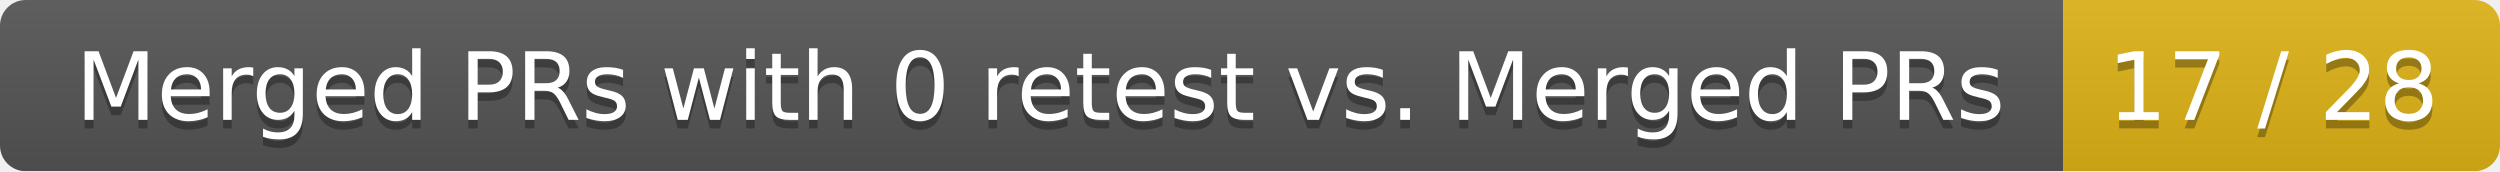
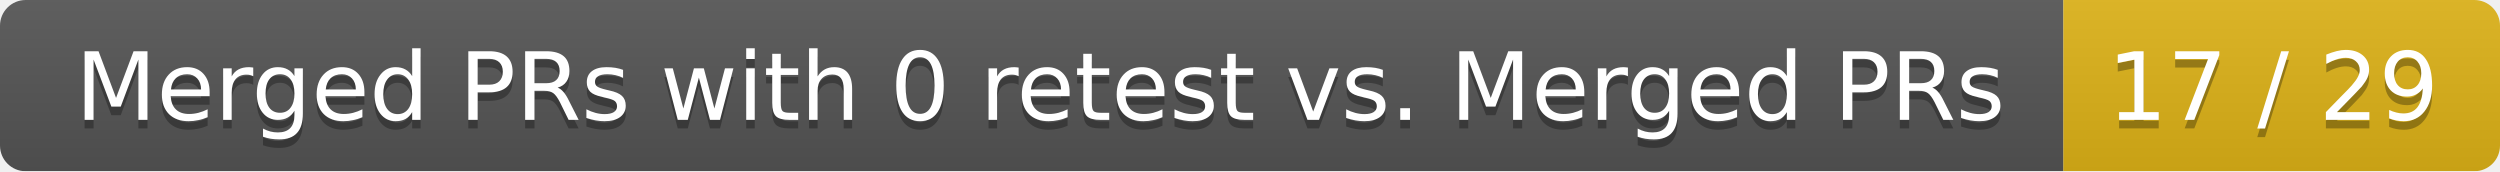
<svg xmlns="http://www.w3.org/2000/svg" width="292" height="20">
  <linearGradient id="smooth" x2="0" y2="100%">
    <stop offset="0" stop-color="#bbb" stop-opacity=".1" />
    <stop offset="1" stop-opacity=".1" />
  </linearGradient>
  <mask id="round">
    <rect width="292" height="20" rx="3" fill="#fff" />
  </mask>
  <g mask="url(#round)">
    <rect width="241" height="20" fill="#555" />
    <rect x="241" width="51" height="20" fill="#dfb317" />
    <rect width="292" height="20" fill="url(#smooth)" />
  </g>
  <g fill="#fff" text-anchor="middle" font-family="DejaVu Sans,Verdana,Geneva,sans-serif" font-size="11">
    <text x="121.5" y="15" fill="#010101" fill-opacity=".3">Merged PRs with 0 retest vs. Merged PRs</text>
    <text x="121.5" y="14">Merged PRs with 0 retest vs. Merged PRs</text>
-     <text x="265.5" y="15" fill="#010101" fill-opacity=".3">17 / 28</text>
-     <text x="265.5" y="14">17 / 28</text>
+     <text x="265.5" y="15" fill="#010101" fill-opacity=".3">17 / 29</text>
+     <text x="265.5" y="14">17 / 29</text>
  </g>
</svg>
